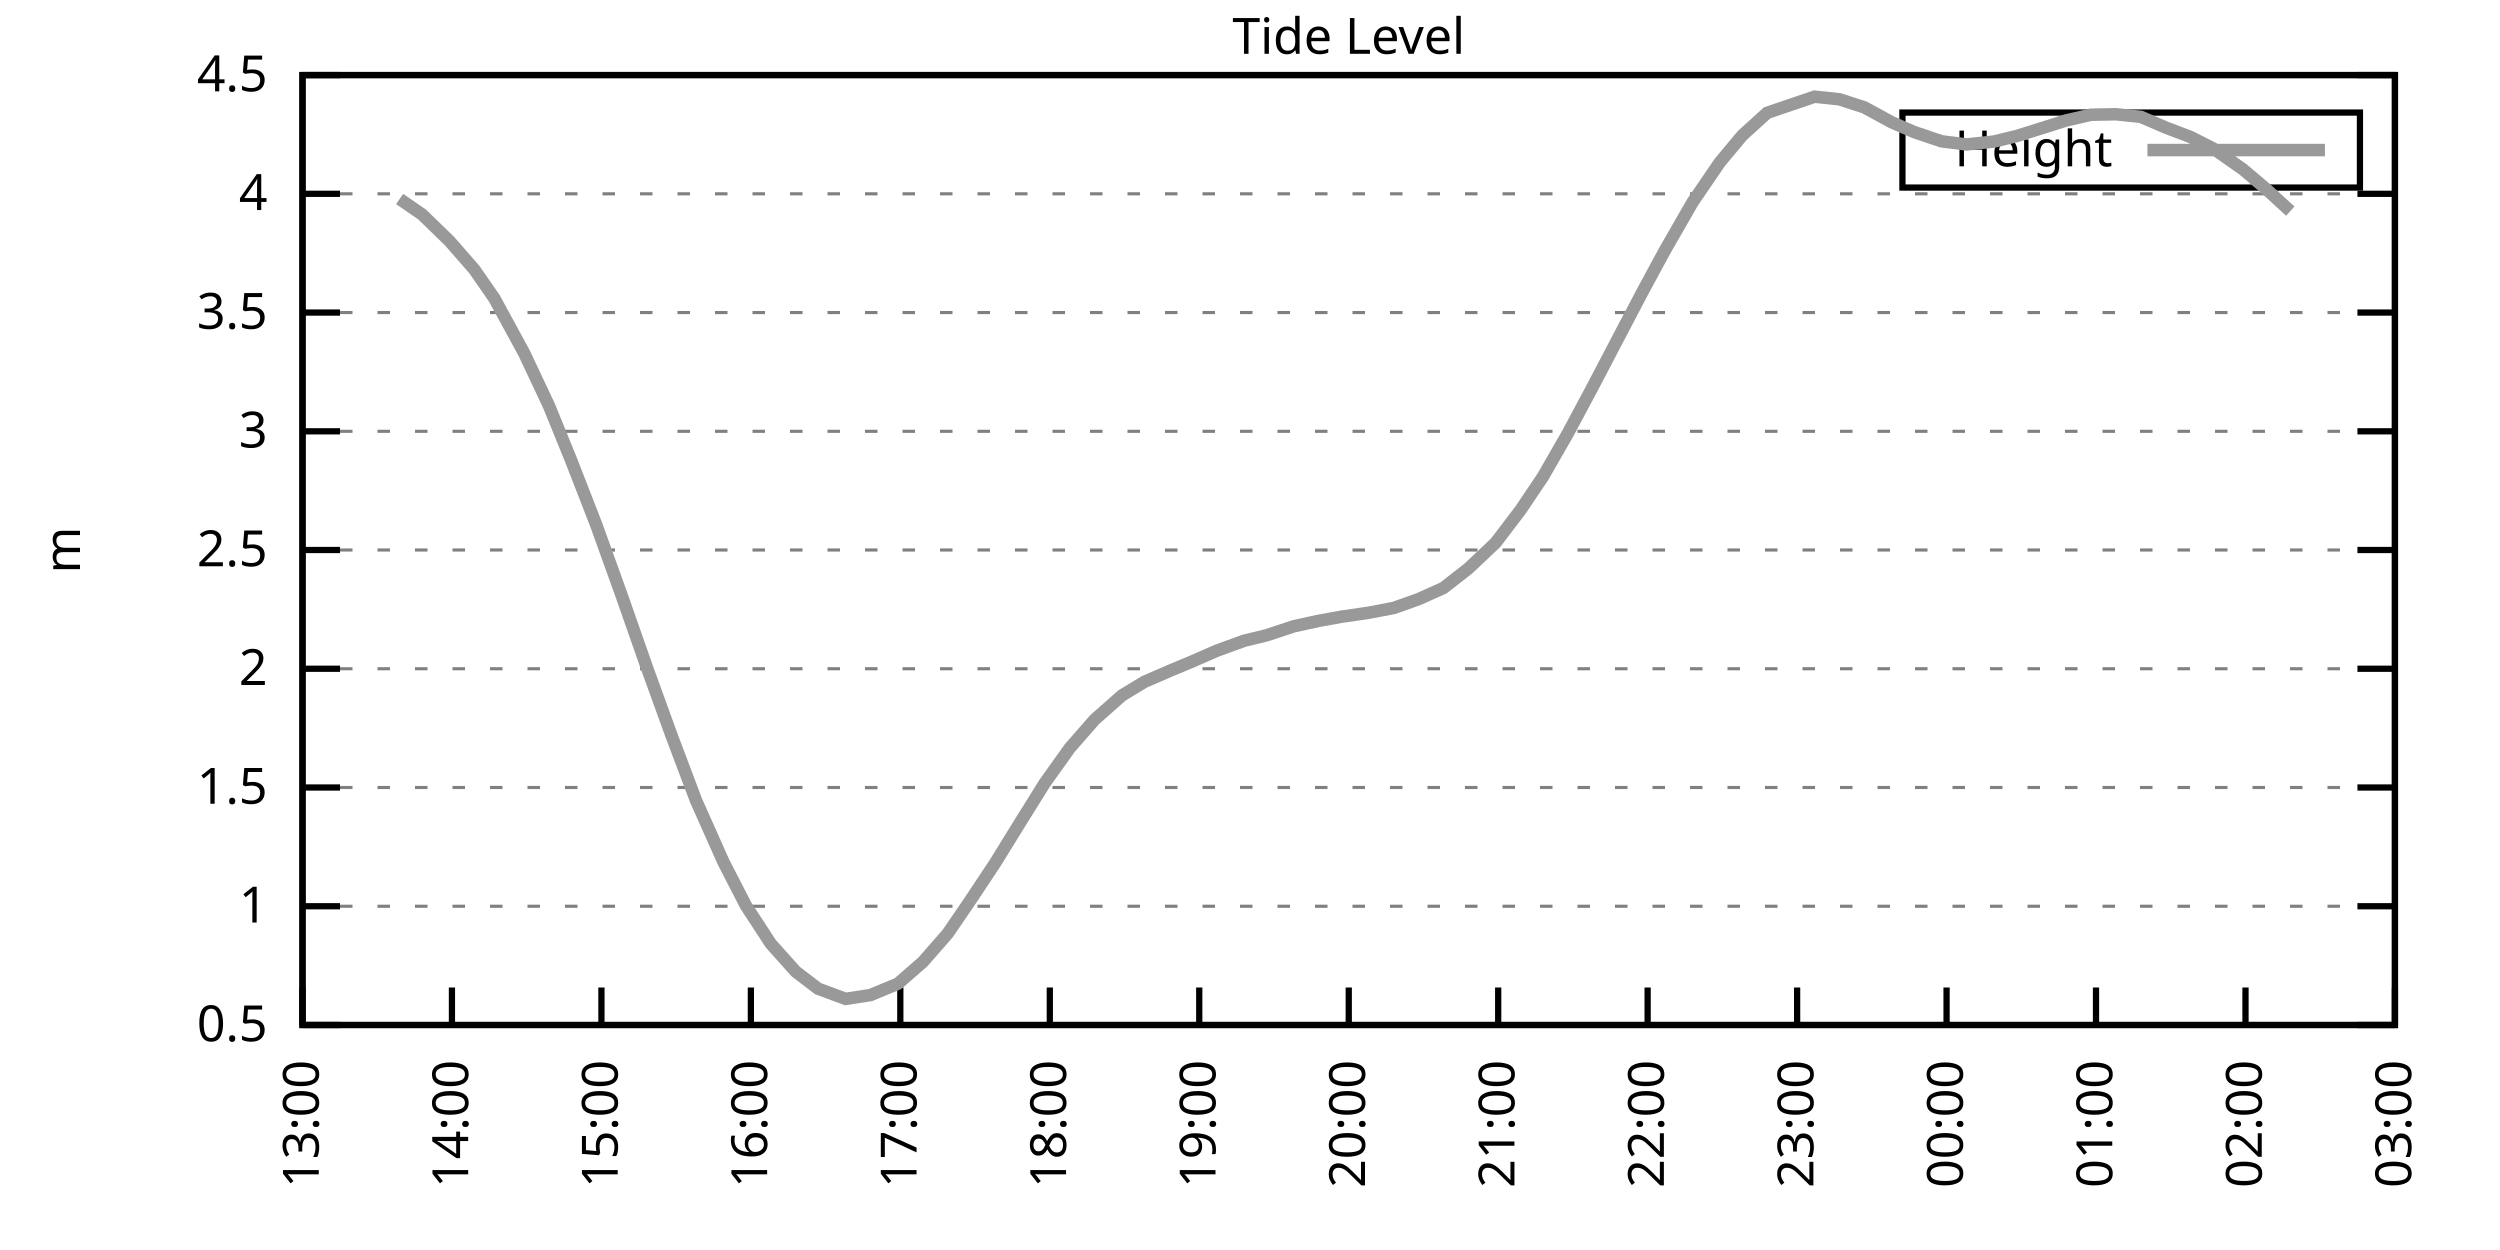
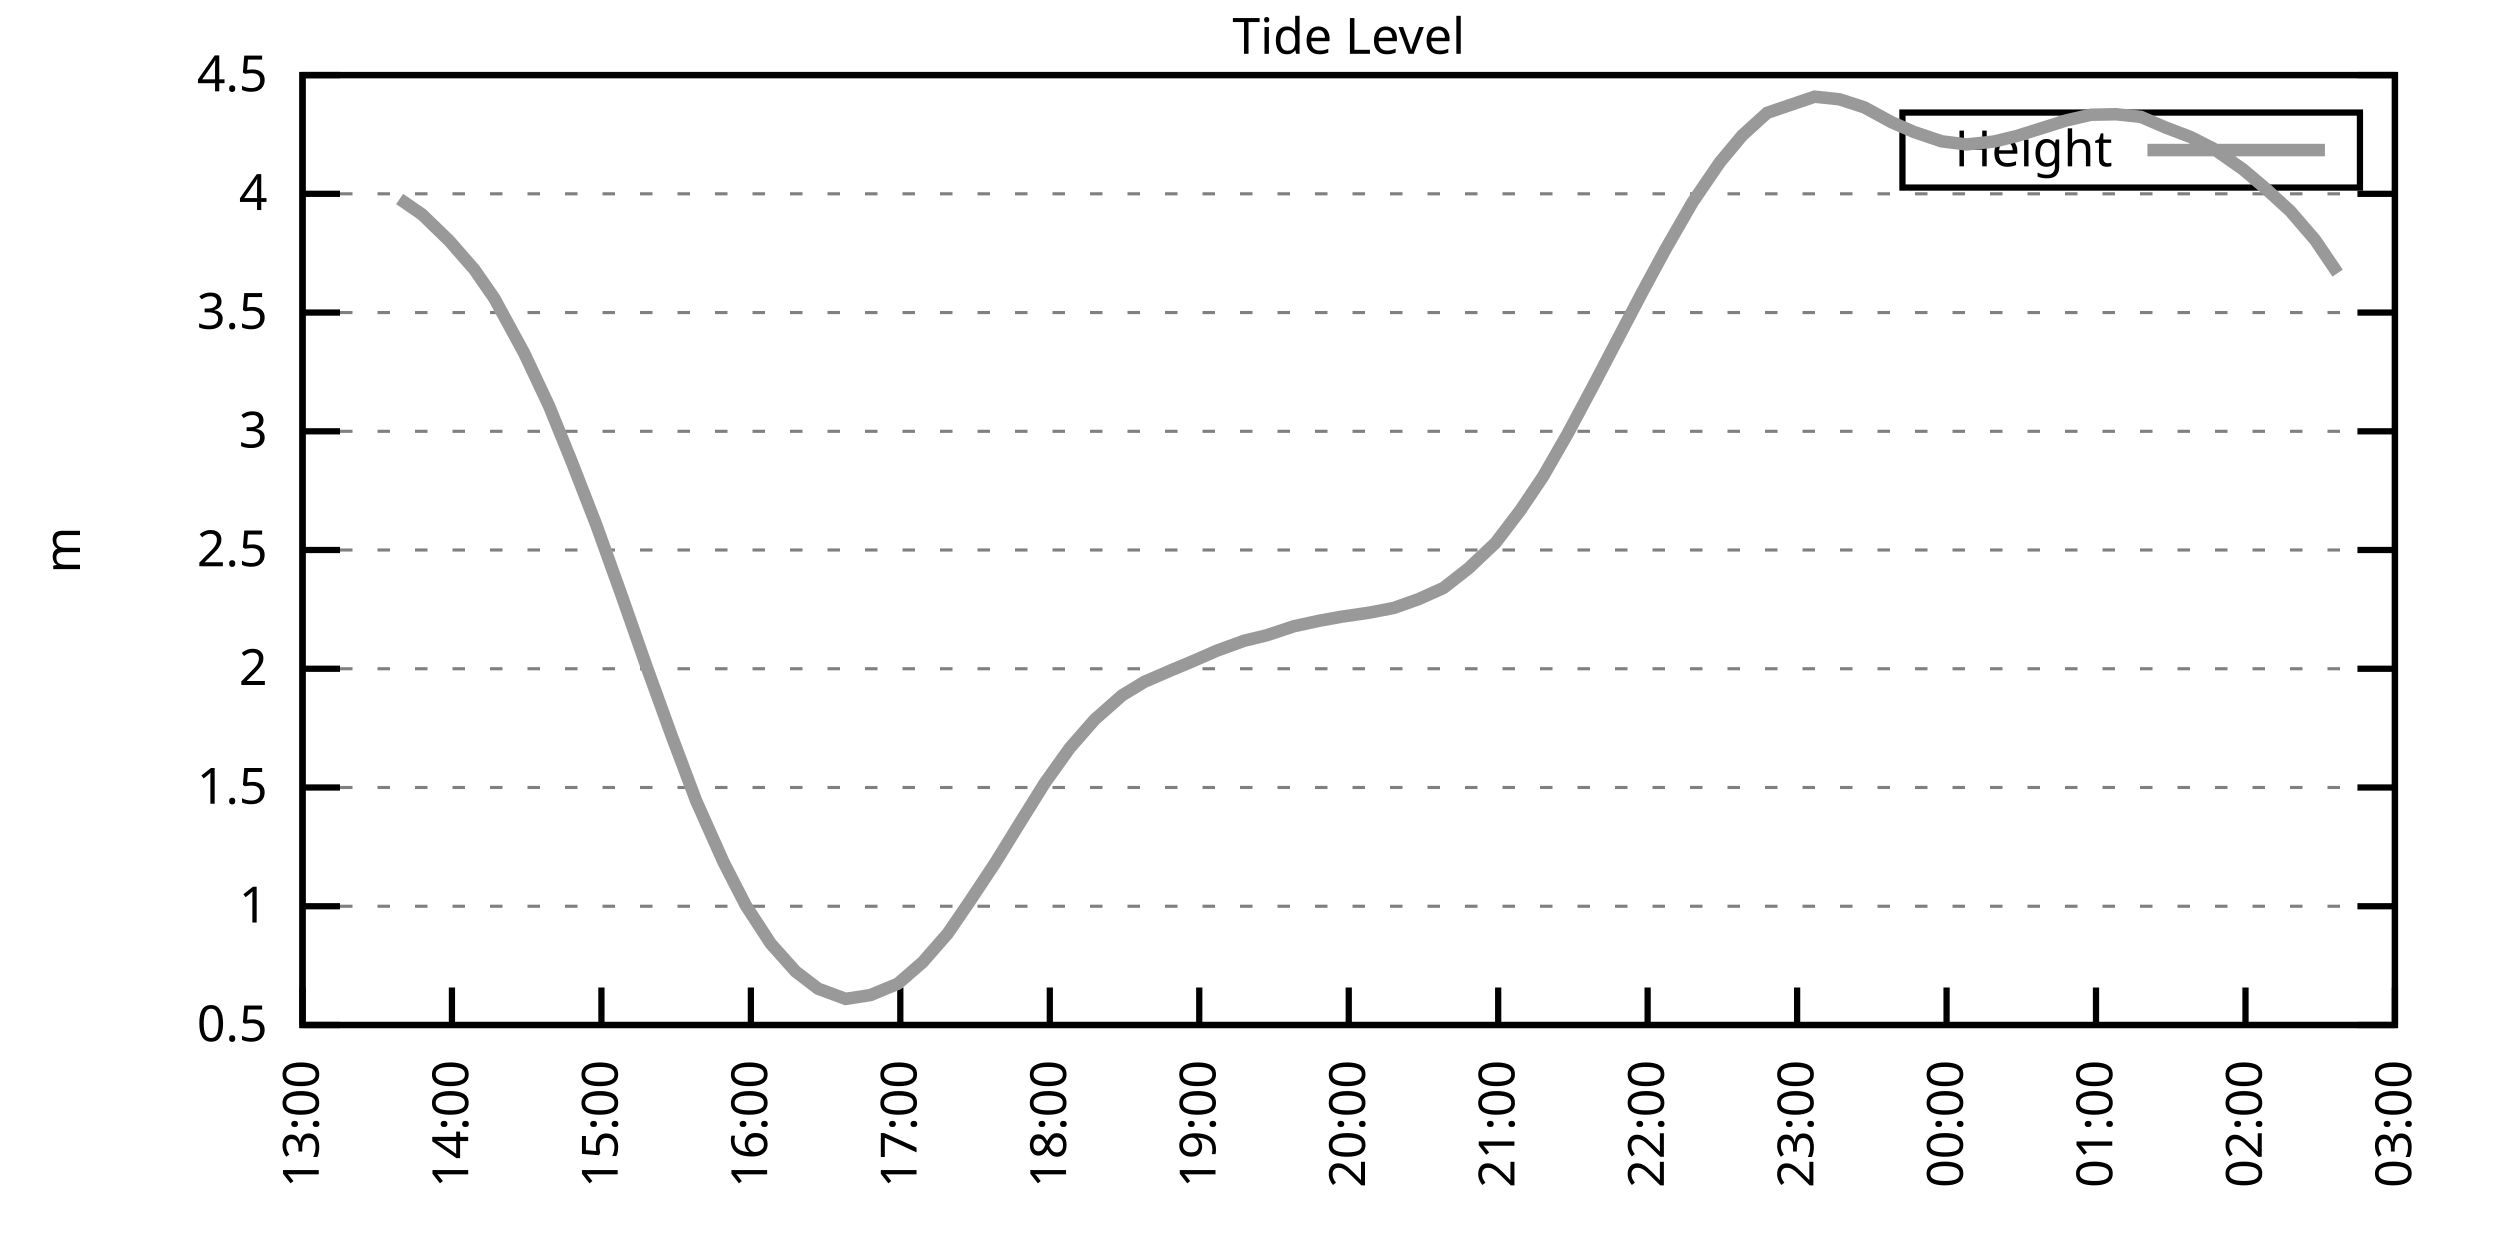
<svg xmlns="http://www.w3.org/2000/svg" xmlns:xlink="http://www.w3.org/1999/xlink" width="400" height="200" viewBox="0 0 400 200">
  <g id="gnuplot_canvas">
    <rect x="0" y="0" width="400" height="200" fill="none" />
    <defs>
      <circle id="gpDot" r="0.5" stroke-width="0.5" stroke="currentColor" />
      <path id="gpPt0" stroke-width="0.333" stroke="currentColor" d="M-1,0 h2 M0,-1 v2" />
      <path id="gpPt1" stroke-width="0.333" stroke="currentColor" d="M-1,-1 L1,1 M1,-1 L-1,1" />
      <path id="gpPt2" stroke-width="0.333" stroke="currentColor" d="M-1,0 L1,0 M0,-1 L0,1 M-1,-1 L1,1 M-1,1 L1,-1" />
      <rect id="gpPt3" stroke-width="0.333" stroke="currentColor" x="-1" y="-1" width="2" height="2" />
      <rect id="gpPt4" stroke-width="0.333" stroke="currentColor" fill="currentColor" x="-1" y="-1" width="2" height="2" />
      <circle id="gpPt5" stroke-width="0.333" stroke="currentColor" cx="0" cy="0" r="1" />
      <use xlink:href="#gpPt5" id="gpPt6" fill="currentColor" stroke="none" />
      <path id="gpPt7" stroke-width="0.333" stroke="currentColor" d="M0,-1.33 L-1.33,0.67 L1.33,0.67 z" />
      <use xlink:href="#gpPt7" id="gpPt8" fill="currentColor" stroke="none" />
      <use xlink:href="#gpPt7" id="gpPt9" stroke="currentColor" transform="rotate(180)" />
      <use xlink:href="#gpPt9" id="gpPt10" fill="currentColor" stroke="none" />
      <use xlink:href="#gpPt3" id="gpPt11" stroke="currentColor" transform="rotate(45)" />
      <use xlink:href="#gpPt11" id="gpPt12" fill="currentColor" stroke="none" />
      <path id="gpPt13" stroke-width="0.333" stroke="currentColor" d="M0,1.330 L1.265,0.411 L0.782,-1.067 L-0.782,-1.076 L-1.265,0.411 z" />
      <use xlink:href="#gpPt13" id="gpPt14" fill="currentColor" stroke="none" />
      <filter id="textbox" filterUnits="objectBoundingBox" x="0" y="0" height="1" width="1">
        <feFlood flood-color="white" flood-opacity="1" result="bgnd" />
        <feComposite in="SourceGraphic" in2="bgnd" operator="atop" />
      </filter>
      <filter id="greybox" filterUnits="objectBoundingBox" x="0" y="0" height="1" width="1">
        <feFlood flood-color="lightgrey" flood-opacity="1" result="grey" />
        <feComposite in="SourceGraphic" in2="grey" operator="atop" />
      </filter>
    </defs>
    <g fill="none" color="white" stroke="currentColor" stroke-width="1.00" stroke-linecap="butt" stroke-linejoin="miter">
</g>
    <g fill="none" color="black" stroke="currentColor" stroke-width="1.00" stroke-linecap="butt" stroke-linejoin="miter">
      <g stroke="none" shape-rendering="crispEdges">
        <polygon fill="rgb(255, 255, 255)" points="48.40,164.00 383.18,164.00 383.18,12.02 48.40,12.02 " />
      </g>
    </g>
    <g fill="none" color="black" stroke="currentColor" stroke-width="1.00" stroke-linecap="butt" stroke-linejoin="miter">
</g>
    <g fill="none" color="black" stroke="black" stroke-width="0.50" stroke-linecap="butt" stroke-linejoin="miter">
</g>
    <g fill="none" color="gray" stroke="currentColor" stroke-width="0.50" stroke-linecap="butt" stroke-linejoin="miter">
      <path stroke="gray" stroke-dasharray="2,4" class="gridline" d="M48.40,164.00 L383.19,164.00  " />
    </g>
    <g fill="none" color="gray" stroke="gray" stroke-width="1.00" stroke-linecap="butt" stroke-linejoin="miter">
</g>
    <g fill="none" color="black" stroke="currentColor" stroke-width="1.00" stroke-linecap="butt" stroke-linejoin="miter">
      <path stroke="black" d="M48.40,164.00 L54.40,164.00 M383.19,164.00 L377.19,164.00  " />
      <g transform="translate(42.80,166.60)" stroke="none" fill="black" font-family="Sans" font-size="8.00" text-anchor="end">
        <text>
          <tspan font-family="Sans"> 0.5</tspan>
        </text>
      </g>
    </g>
    <g fill="none" color="black" stroke="currentColor" stroke-width="1.00" stroke-linecap="butt" stroke-linejoin="miter">
</g>
    <g fill="none" color="black" stroke="black" stroke-width="0.50" stroke-linecap="butt" stroke-linejoin="miter">
</g>
    <g fill="none" color="gray" stroke="currentColor" stroke-width="0.50" stroke-linecap="butt" stroke-linejoin="miter">
      <path stroke="gray" stroke-dasharray="2,4" class="gridline" d="M48.40,145.00 L383.19,145.00  " />
    </g>
    <g fill="none" color="gray" stroke="gray" stroke-width="1.00" stroke-linecap="butt" stroke-linejoin="miter">
</g>
    <g fill="none" color="black" stroke="currentColor" stroke-width="1.00" stroke-linecap="butt" stroke-linejoin="miter">
      <path stroke="black" d="M48.40,145.00 L54.40,145.00 M383.19,145.00 L377.19,145.00  " />
      <g transform="translate(42.80,147.60)" stroke="none" fill="black" font-family="Sans" font-size="8.00" text-anchor="end">
        <text>
          <tspan font-family="Sans"> 1</tspan>
        </text>
      </g>
    </g>
    <g fill="none" color="black" stroke="currentColor" stroke-width="1.00" stroke-linecap="butt" stroke-linejoin="miter">
</g>
    <g fill="none" color="black" stroke="black" stroke-width="0.50" stroke-linecap="butt" stroke-linejoin="miter">
</g>
    <g fill="none" color="gray" stroke="currentColor" stroke-width="0.50" stroke-linecap="butt" stroke-linejoin="miter">
      <path stroke="gray" stroke-dasharray="2,4" class="gridline" d="M48.40,126.00 L383.19,126.00  " />
    </g>
    <g fill="none" color="gray" stroke="gray" stroke-width="1.00" stroke-linecap="butt" stroke-linejoin="miter">
</g>
    <g fill="none" color="black" stroke="currentColor" stroke-width="1.00" stroke-linecap="butt" stroke-linejoin="miter">
      <path stroke="black" d="M48.40,126.00 L54.40,126.00 M383.19,126.00 L377.19,126.00  " />
      <g transform="translate(42.80,128.60)" stroke="none" fill="black" font-family="Sans" font-size="8.00" text-anchor="end">
        <text>
          <tspan font-family="Sans"> 1.5</tspan>
        </text>
      </g>
    </g>
    <g fill="none" color="black" stroke="currentColor" stroke-width="1.00" stroke-linecap="butt" stroke-linejoin="miter">
</g>
    <g fill="none" color="black" stroke="black" stroke-width="0.50" stroke-linecap="butt" stroke-linejoin="miter">
</g>
    <g fill="none" color="gray" stroke="currentColor" stroke-width="0.50" stroke-linecap="butt" stroke-linejoin="miter">
      <path stroke="gray" stroke-dasharray="2,4" class="gridline" d="M48.40,107.00 L383.19,107.00  " />
    </g>
    <g fill="none" color="gray" stroke="gray" stroke-width="1.00" stroke-linecap="butt" stroke-linejoin="miter">
</g>
    <g fill="none" color="black" stroke="currentColor" stroke-width="1.00" stroke-linecap="butt" stroke-linejoin="miter">
      <path stroke="black" d="M48.40,107.00 L54.40,107.00 M383.19,107.00 L377.19,107.00  " />
      <g transform="translate(42.80,109.60)" stroke="none" fill="black" font-family="Sans" font-size="8.00" text-anchor="end">
        <text>
          <tspan font-family="Sans"> 2</tspan>
        </text>
      </g>
    </g>
    <g fill="none" color="black" stroke="currentColor" stroke-width="1.00" stroke-linecap="butt" stroke-linejoin="miter">
</g>
    <g fill="none" color="black" stroke="black" stroke-width="0.50" stroke-linecap="butt" stroke-linejoin="miter">
</g>
    <g fill="none" color="gray" stroke="currentColor" stroke-width="0.50" stroke-linecap="butt" stroke-linejoin="miter">
      <path stroke="gray" stroke-dasharray="2,4" class="gridline" d="M48.40,88.00 L383.19,88.00  " />
    </g>
    <g fill="none" color="gray" stroke="gray" stroke-width="1.00" stroke-linecap="butt" stroke-linejoin="miter">
</g>
    <g fill="none" color="black" stroke="currentColor" stroke-width="1.00" stroke-linecap="butt" stroke-linejoin="miter">
      <path stroke="black" d="M48.40,88.00 L54.40,88.00 M383.19,88.00 L377.19,88.00  " />
      <g transform="translate(42.80,90.60)" stroke="none" fill="black" font-family="Sans" font-size="8.00" text-anchor="end">
        <text>
          <tspan font-family="Sans"> 2.5</tspan>
        </text>
      </g>
    </g>
    <g fill="none" color="black" stroke="currentColor" stroke-width="1.00" stroke-linecap="butt" stroke-linejoin="miter">
</g>
    <g fill="none" color="black" stroke="black" stroke-width="0.50" stroke-linecap="butt" stroke-linejoin="miter">
</g>
    <g fill="none" color="gray" stroke="currentColor" stroke-width="0.50" stroke-linecap="butt" stroke-linejoin="miter">
      <path stroke="gray" stroke-dasharray="2,4" class="gridline" d="M48.40,69.01 L383.19,69.01  " />
    </g>
    <g fill="none" color="gray" stroke="gray" stroke-width="1.00" stroke-linecap="butt" stroke-linejoin="miter">
</g>
    <g fill="none" color="black" stroke="currentColor" stroke-width="1.00" stroke-linecap="butt" stroke-linejoin="miter">
      <path stroke="black" d="M48.40,69.01 L54.40,69.01 M383.19,69.01 L377.19,69.01  " />
      <g transform="translate(42.80,71.61)" stroke="none" fill="black" font-family="Sans" font-size="8.00" text-anchor="end">
        <text>
          <tspan font-family="Sans"> 3</tspan>
        </text>
      </g>
    </g>
    <g fill="none" color="black" stroke="currentColor" stroke-width="1.00" stroke-linecap="butt" stroke-linejoin="miter">
</g>
    <g fill="none" color="black" stroke="black" stroke-width="0.50" stroke-linecap="butt" stroke-linejoin="miter">
</g>
    <g fill="none" color="gray" stroke="currentColor" stroke-width="0.50" stroke-linecap="butt" stroke-linejoin="miter">
      <path stroke="gray" stroke-dasharray="2,4" class="gridline" d="M48.40,50.01 L383.19,50.01  " />
    </g>
    <g fill="none" color="gray" stroke="gray" stroke-width="1.00" stroke-linecap="butt" stroke-linejoin="miter">
</g>
    <g fill="none" color="black" stroke="currentColor" stroke-width="1.00" stroke-linecap="butt" stroke-linejoin="miter">
      <path stroke="black" d="M48.40,50.01 L54.40,50.01 M383.19,50.01 L377.19,50.01  " />
      <g transform="translate(42.80,52.61)" stroke="none" fill="black" font-family="Sans" font-size="8.00" text-anchor="end">
        <text>
          <tspan font-family="Sans"> 3.5</tspan>
        </text>
      </g>
    </g>
    <g fill="none" color="black" stroke="currentColor" stroke-width="1.00" stroke-linecap="butt" stroke-linejoin="miter">
</g>
    <g fill="none" color="black" stroke="black" stroke-width="0.50" stroke-linecap="butt" stroke-linejoin="miter">
</g>
    <g fill="none" color="gray" stroke="currentColor" stroke-width="0.50" stroke-linecap="butt" stroke-linejoin="miter">
      <path stroke="gray" stroke-dasharray="2,4" class="gridline" d="M48.40,31.01 L383.19,31.01  " />
    </g>
    <g fill="none" color="gray" stroke="gray" stroke-width="1.00" stroke-linecap="butt" stroke-linejoin="miter">
</g>
    <g fill="none" color="black" stroke="currentColor" stroke-width="1.00" stroke-linecap="butt" stroke-linejoin="miter">
      <path stroke="black" d="M48.40,31.01 L54.40,31.01 M383.19,31.01 L377.19,31.01  " />
      <g transform="translate(42.80,33.61)" stroke="none" fill="black" font-family="Sans" font-size="8.00" text-anchor="end">
        <text>
          <tspan font-family="Sans"> 4</tspan>
        </text>
      </g>
    </g>
    <g fill="none" color="black" stroke="currentColor" stroke-width="1.00" stroke-linecap="butt" stroke-linejoin="miter">
</g>
    <g fill="none" color="black" stroke="black" stroke-width="0.50" stroke-linecap="butt" stroke-linejoin="miter">
</g>
    <g fill="none" color="gray" stroke="currentColor" stroke-width="0.50" stroke-linecap="butt" stroke-linejoin="miter">
      <path stroke="gray" stroke-dasharray="2,4" class="gridline" d="M48.40,12.01 L383.19,12.01  " />
    </g>
    <g fill="none" color="gray" stroke="gray" stroke-width="1.00" stroke-linecap="butt" stroke-linejoin="miter">
</g>
    <g fill="none" color="black" stroke="currentColor" stroke-width="1.00" stroke-linecap="butt" stroke-linejoin="miter">
      <path stroke="black" d="M48.40,12.01 L54.40,12.01 M383.19,12.01 L377.19,12.01  " />
      <g transform="translate(42.80,14.61)" stroke="none" fill="black" font-family="Sans" font-size="8.00" text-anchor="end">
        <text>
          <tspan font-family="Sans"> 4.5</tspan>
        </text>
      </g>
    </g>
    <g fill="none" color="black" stroke="currentColor" stroke-width="1.00" stroke-linecap="butt" stroke-linejoin="miter">
      <path stroke="black" d="M48.40,164.00 L48.40,158.00  " />
      <g transform="translate(51.00,169.60) rotate(270.00)" stroke="none" fill="black" font-family="Sans" font-size="8.00" text-anchor="end">
        <text>
          <tspan font-family="Sans">13:00</tspan>
        </text>
      </g>
    </g>
    <g fill="none" color="black" stroke="currentColor" stroke-width="1.00" stroke-linecap="butt" stroke-linejoin="miter">
      <path stroke="black" d="M72.31,164.00 L72.31,158.00  " />
      <g transform="translate(74.91,169.60) rotate(270.00)" stroke="none" fill="black" font-family="Sans" font-size="8.00" text-anchor="end">
        <text>
          <tspan font-family="Sans">14:00</tspan>
        </text>
      </g>
    </g>
    <g fill="none" color="black" stroke="currentColor" stroke-width="1.00" stroke-linecap="butt" stroke-linejoin="miter">
      <path stroke="black" d="M96.23,164.00 L96.23,158.00  " />
      <g transform="translate(98.83,169.60) rotate(270.00)" stroke="none" fill="black" font-family="Sans" font-size="8.00" text-anchor="end">
        <text>
          <tspan font-family="Sans">15:00</tspan>
        </text>
      </g>
    </g>
    <g fill="none" color="black" stroke="currentColor" stroke-width="1.00" stroke-linecap="butt" stroke-linejoin="miter">
      <path stroke="black" d="M120.14,164.00 L120.14,158.00  " />
      <g transform="translate(122.74,169.60) rotate(270.00)" stroke="none" fill="black" font-family="Sans" font-size="8.00" text-anchor="end">
        <text>
          <tspan font-family="Sans">16:00</tspan>
        </text>
      </g>
    </g>
    <g fill="none" color="black" stroke="currentColor" stroke-width="1.00" stroke-linecap="butt" stroke-linejoin="miter">
      <path stroke="black" d="M144.05,164.00 L144.05,158.00  " />
      <g transform="translate(146.65,169.60) rotate(270.00)" stroke="none" fill="black" font-family="Sans" font-size="8.00" text-anchor="end">
        <text>
          <tspan font-family="Sans">17:00</tspan>
        </text>
      </g>
    </g>
    <g fill="none" color="black" stroke="currentColor" stroke-width="1.00" stroke-linecap="butt" stroke-linejoin="miter">
      <path stroke="black" d="M167.97,164.00 L167.97,158.00  " />
      <g transform="translate(170.57,169.60) rotate(270.00)" stroke="none" fill="black" font-family="Sans" font-size="8.00" text-anchor="end">
        <text>
          <tspan font-family="Sans">18:00</tspan>
        </text>
      </g>
    </g>
    <g fill="none" color="black" stroke="currentColor" stroke-width="1.00" stroke-linecap="butt" stroke-linejoin="miter">
      <path stroke="black" d="M191.88,164.00 L191.88,158.00  " />
      <g transform="translate(194.48,169.60) rotate(270.00)" stroke="none" fill="black" font-family="Sans" font-size="8.00" text-anchor="end">
        <text>
          <tspan font-family="Sans">19:00</tspan>
        </text>
      </g>
    </g>
    <g fill="none" color="black" stroke="currentColor" stroke-width="1.00" stroke-linecap="butt" stroke-linejoin="miter">
      <path stroke="black" d="M215.80,164.00 L215.80,158.00  " />
      <g transform="translate(218.40,169.60) rotate(270.00)" stroke="none" fill="black" font-family="Sans" font-size="8.00" text-anchor="end">
        <text>
          <tspan font-family="Sans">20:00</tspan>
        </text>
      </g>
    </g>
    <g fill="none" color="black" stroke="currentColor" stroke-width="1.00" stroke-linecap="butt" stroke-linejoin="miter">
      <path stroke="black" d="M239.71,164.00 L239.71,158.00  " />
      <g transform="translate(242.31,169.60) rotate(270.00)" stroke="none" fill="black" font-family="Sans" font-size="8.00" text-anchor="end">
        <text>
          <tspan font-family="Sans">21:00</tspan>
        </text>
      </g>
    </g>
    <g fill="none" color="black" stroke="currentColor" stroke-width="1.00" stroke-linecap="butt" stroke-linejoin="miter">
      <path stroke="black" d="M263.62,164.00 L263.62,158.00  " />
      <g transform="translate(266.22,169.60) rotate(270.00)" stroke="none" fill="black" font-family="Sans" font-size="8.00" text-anchor="end">
        <text>
          <tspan font-family="Sans">22:00</tspan>
        </text>
      </g>
    </g>
    <g fill="none" color="black" stroke="currentColor" stroke-width="1.00" stroke-linecap="butt" stroke-linejoin="miter">
      <path stroke="black" d="M287.54,164.00 L287.54,158.00  " />
      <g transform="translate(290.14,169.60) rotate(270.00)" stroke="none" fill="black" font-family="Sans" font-size="8.00" text-anchor="end">
        <text>
          <tspan font-family="Sans">23:00</tspan>
        </text>
      </g>
    </g>
    <g fill="none" color="black" stroke="currentColor" stroke-width="1.00" stroke-linecap="butt" stroke-linejoin="miter">
      <path stroke="black" d="M311.45,164.00 L311.45,158.00  " />
      <g transform="translate(314.05,169.60) rotate(270.00)" stroke="none" fill="black" font-family="Sans" font-size="8.00" text-anchor="end">
        <text>
          <tspan font-family="Sans">00:00</tspan>
        </text>
      </g>
    </g>
    <g fill="none" color="black" stroke="currentColor" stroke-width="1.00" stroke-linecap="butt" stroke-linejoin="miter">
      <path stroke="black" d="M335.36,164.00 L335.36,158.00  " />
      <g transform="translate(337.96,169.60) rotate(270.00)" stroke="none" fill="black" font-family="Sans" font-size="8.00" text-anchor="end">
        <text>
          <tspan font-family="Sans">01:00</tspan>
        </text>
      </g>
    </g>
    <g fill="none" color="black" stroke="currentColor" stroke-width="1.00" stroke-linecap="butt" stroke-linejoin="miter">
      <path stroke="black" d="M359.28,164.00 L359.28,158.00  " />
      <g transform="translate(361.88,169.60) rotate(270.00)" stroke="none" fill="black" font-family="Sans" font-size="8.00" text-anchor="end">
        <text>
          <tspan font-family="Sans">02:00</tspan>
        </text>
      </g>
    </g>
    <g fill="none" color="black" stroke="currentColor" stroke-width="1.00" stroke-linecap="butt" stroke-linejoin="miter">
      <path stroke="black" d="M383.19,164.00 L383.19,158.00  " />
      <g transform="translate(385.79,169.60) rotate(270.00)" stroke="none" fill="black" font-family="Sans" font-size="8.00" text-anchor="end">
        <text>
          <tspan font-family="Sans">03:00</tspan>
        </text>
      </g>
    </g>
    <g fill="none" color="black" stroke="currentColor" stroke-width="1.00" stroke-linecap="butt" stroke-linejoin="miter">
</g>
    <g fill="none" color="black" stroke="currentColor" stroke-width="1.00" stroke-linecap="butt" stroke-linejoin="miter">
      <path stroke="black" d="M48.40,12.01 L48.40,164.00 L383.19,164.00 L383.19,12.01 L48.40,12.01 Z  " />
    </g>
    <g fill="none" color="black" stroke="currentColor" stroke-width="1.00" stroke-linecap="butt" stroke-linejoin="miter">
</g>
    <g fill="none" color="black" stroke="currentColor" stroke-width="1.00" stroke-linecap="butt" stroke-linejoin="miter">
      <path stroke="black" d="M304.39,30.01 L304.39,18.01 L377.59,18.01 L377.59,30.01 L304.39,30.01 Z  " />
    </g>
    <g id="Tide_level_plot_1">
      <g fill="none" color="white" stroke="black" stroke-width="2.00" stroke-linecap="butt" stroke-linejoin="miter">
</g>
      <g fill="none" color="black" stroke="currentColor" stroke-width="2.00" stroke-linecap="butt" stroke-linejoin="miter">
        <g transform="translate(337.99,26.61)" stroke="none" fill="black" font-family="Sans" font-size="8.00" text-anchor="end">
          <text>
            <tspan font-family="Sans">Height</tspan>
          </text>
        </g>
      </g>
      <g fill="none" color="black" stroke="currentColor" stroke-width="2.00" stroke-linecap="butt" stroke-linejoin="miter">
-         <path stroke="rgb(153, 153, 153)" d="M343.59,24.01 L371.99,24.01 M63.94,31.84 L67.53,34.31 L71.92,38.57 L75.90,43.13 L79.09,47.73 L83.87,56.51   L87.86,64.98 L91.44,73.79 L95.43,84.05 L99.42,95.15 L103.40,106.51 L107.39,117.53 L111.37,128.09 L115.76,137.93   L119.34,144.89 L123.33,151.00 L127.31,155.45 L130.90,158.19 L135.29,159.82 L139.27,159.21 L143.66,157.39 L147.64,153.93   L151.63,149.37 L155.21,144.13 L159.20,138.12 L163.19,131.66 L167.17,125.28 L171.16,119.69 L175.14,115.14 L179.53,111.26   L183.11,109.09 L187.50,107.19 L190.69,105.86 L194.67,104.12 L199.06,102.52 L202.64,101.65 L207.03,100.20 L211.01,99.33   L214.60,98.68 L218.98,98.04 L222.97,97.28 L226.95,95.87 L230.94,94.08 L234.93,90.97 L239.31,86.83 L243.30,81.58   L246.88,76.26 L250.87,69.31 L254.85,61.86 L259.24,53.47 L262.83,46.63 L266.41,40.01 L270.80,32.38 L275.18,25.96   L278.77,21.66 L282.75,18.05 L290.33,15.47 L294.31,15.89 L298.30,17.18 L302.68,19.57 L306.27,21.13 L310.65,22.61   L314.64,23.11 L319.02,22.65 L322.61,21.78 L326.99,20.41 L330.58,19.27 L334.57,18.36 L338.55,18.28 L342.54,18.70   L346.52,20.41 L350.51,21.93 L354.10,23.75 L358.88,27.10 L362.46,30.13 L366.45,33.78  " />
+         <path stroke="rgb(153, 153, 153)" d="M343.59,24.01 L371.99,24.01 M63.94,31.84 L67.53,34.31 L71.92,38.57 L75.90,43.13 L79.09,47.73 L83.87,56.51   L87.86,64.98 L91.44,73.79 L95.43,84.05 L99.42,95.15 L103.40,106.51 L107.39,117.53 L111.37,128.09 L115.76,137.93   L119.34,144.89 L123.33,151.00 L127.31,155.45 L130.90,158.19 L135.29,159.82 L139.27,159.21 L143.66,157.39 L147.64,153.93   L151.63,149.37 L155.21,144.13 L159.20,138.12 L163.19,131.66 L167.17,125.28 L171.16,119.69 L175.14,115.14 L179.53,111.26   L183.11,109.09 L187.50,107.19 L190.69,105.86 L194.67,104.12 L199.06,102.52 L202.64,101.65 L207.03,100.20 L211.01,99.33   L214.60,98.68 L218.98,98.04 L222.97,97.28 L226.95,95.87 L230.94,94.08 L234.93,90.97 L239.31,86.83 L243.30,81.58   L246.88,76.26 L250.87,69.31 L254.85,61.86 L259.24,53.47 L262.83,46.63 L266.41,40.01 L270.80,32.38 L275.18,25.96   L278.77,21.66 L282.75,18.05 L290.33,15.47 L294.31,15.89 L298.30,17.18 L302.68,19.57 L306.27,21.13 L310.65,22.61   L314.64,23.11 L319.02,22.65 L322.61,21.78 L326.99,20.41 L330.58,19.27 L334.57,18.36 L338.55,18.28 L342.54,18.70   L346.52,20.41 L350.51,21.93 L354.10,23.75 L358.88,27.10 L362.46,30.13 L366.45,33.78 L370.44,38.42 L374.02,43.70    " />
      </g>
    </g>
    <g fill="none" color="black" stroke="currentColor" stroke-width="2.00" stroke-linecap="butt" stroke-linejoin="miter">
</g>
    <g fill="none" color="black" stroke="black" stroke-width="1.00" stroke-linecap="butt" stroke-linejoin="miter">
</g>
    <g fill="none" color="black" stroke="currentColor" stroke-width="1.00" stroke-linecap="butt" stroke-linejoin="miter">
      <path stroke="black" d="M48.40,12.01 L48.40,164.00 L383.19,164.00 L383.19,12.01 L48.40,12.01 Z  " />
      <g transform="translate(12.80,88.01) rotate(270.00)" stroke="none" fill="black" font-family="Sans" font-size="8.00" text-anchor="middle">
        <text>
          <tspan font-family="Sans">m</tspan>
        </text>
      </g>
    </g>
    <g fill="none" color="black" stroke="currentColor" stroke-width="1.00" stroke-linecap="butt" stroke-linejoin="miter">
</g>
    <g fill="none" color="black" stroke="currentColor" stroke-width="1.00" stroke-linecap="butt" stroke-linejoin="miter">
      <g transform="translate(215.79,8.61)" stroke="none" fill="black" font-family="Sans" font-size="8.00" text-anchor="middle">
        <text>
          <tspan font-family="Sans">Tide Level</tspan>
        </text>
      </g>
    </g>
    <g fill="none" color="black" stroke="currentColor" stroke-width="1.00" stroke-linecap="butt" stroke-linejoin="miter">
</g>
  </g>
</svg>
